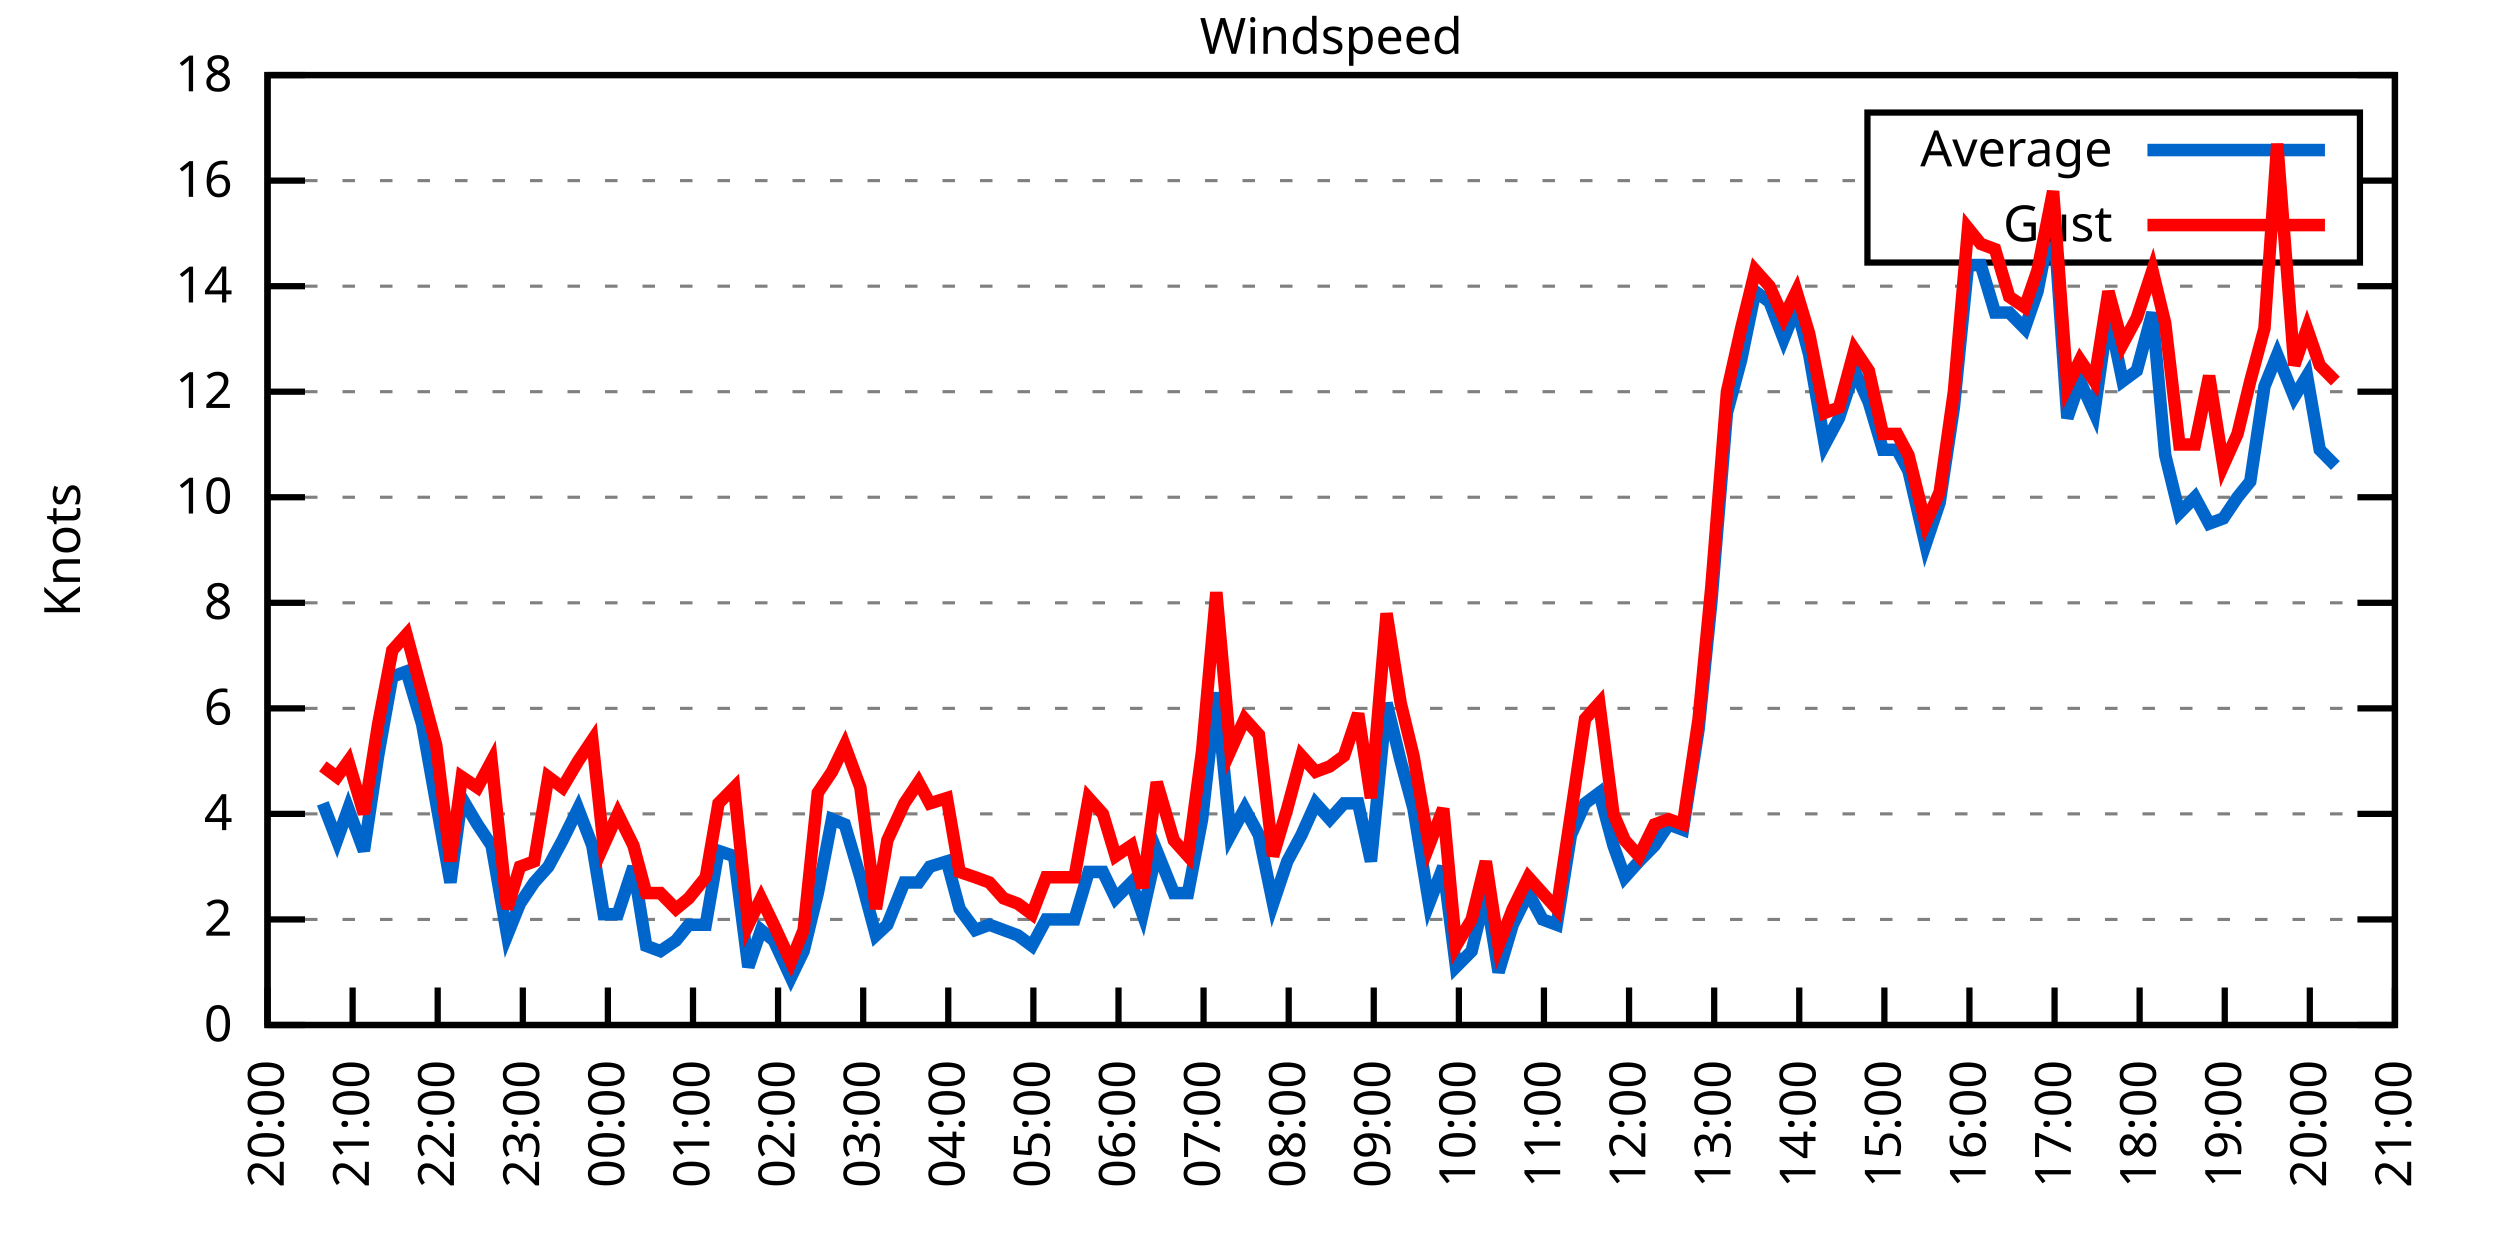
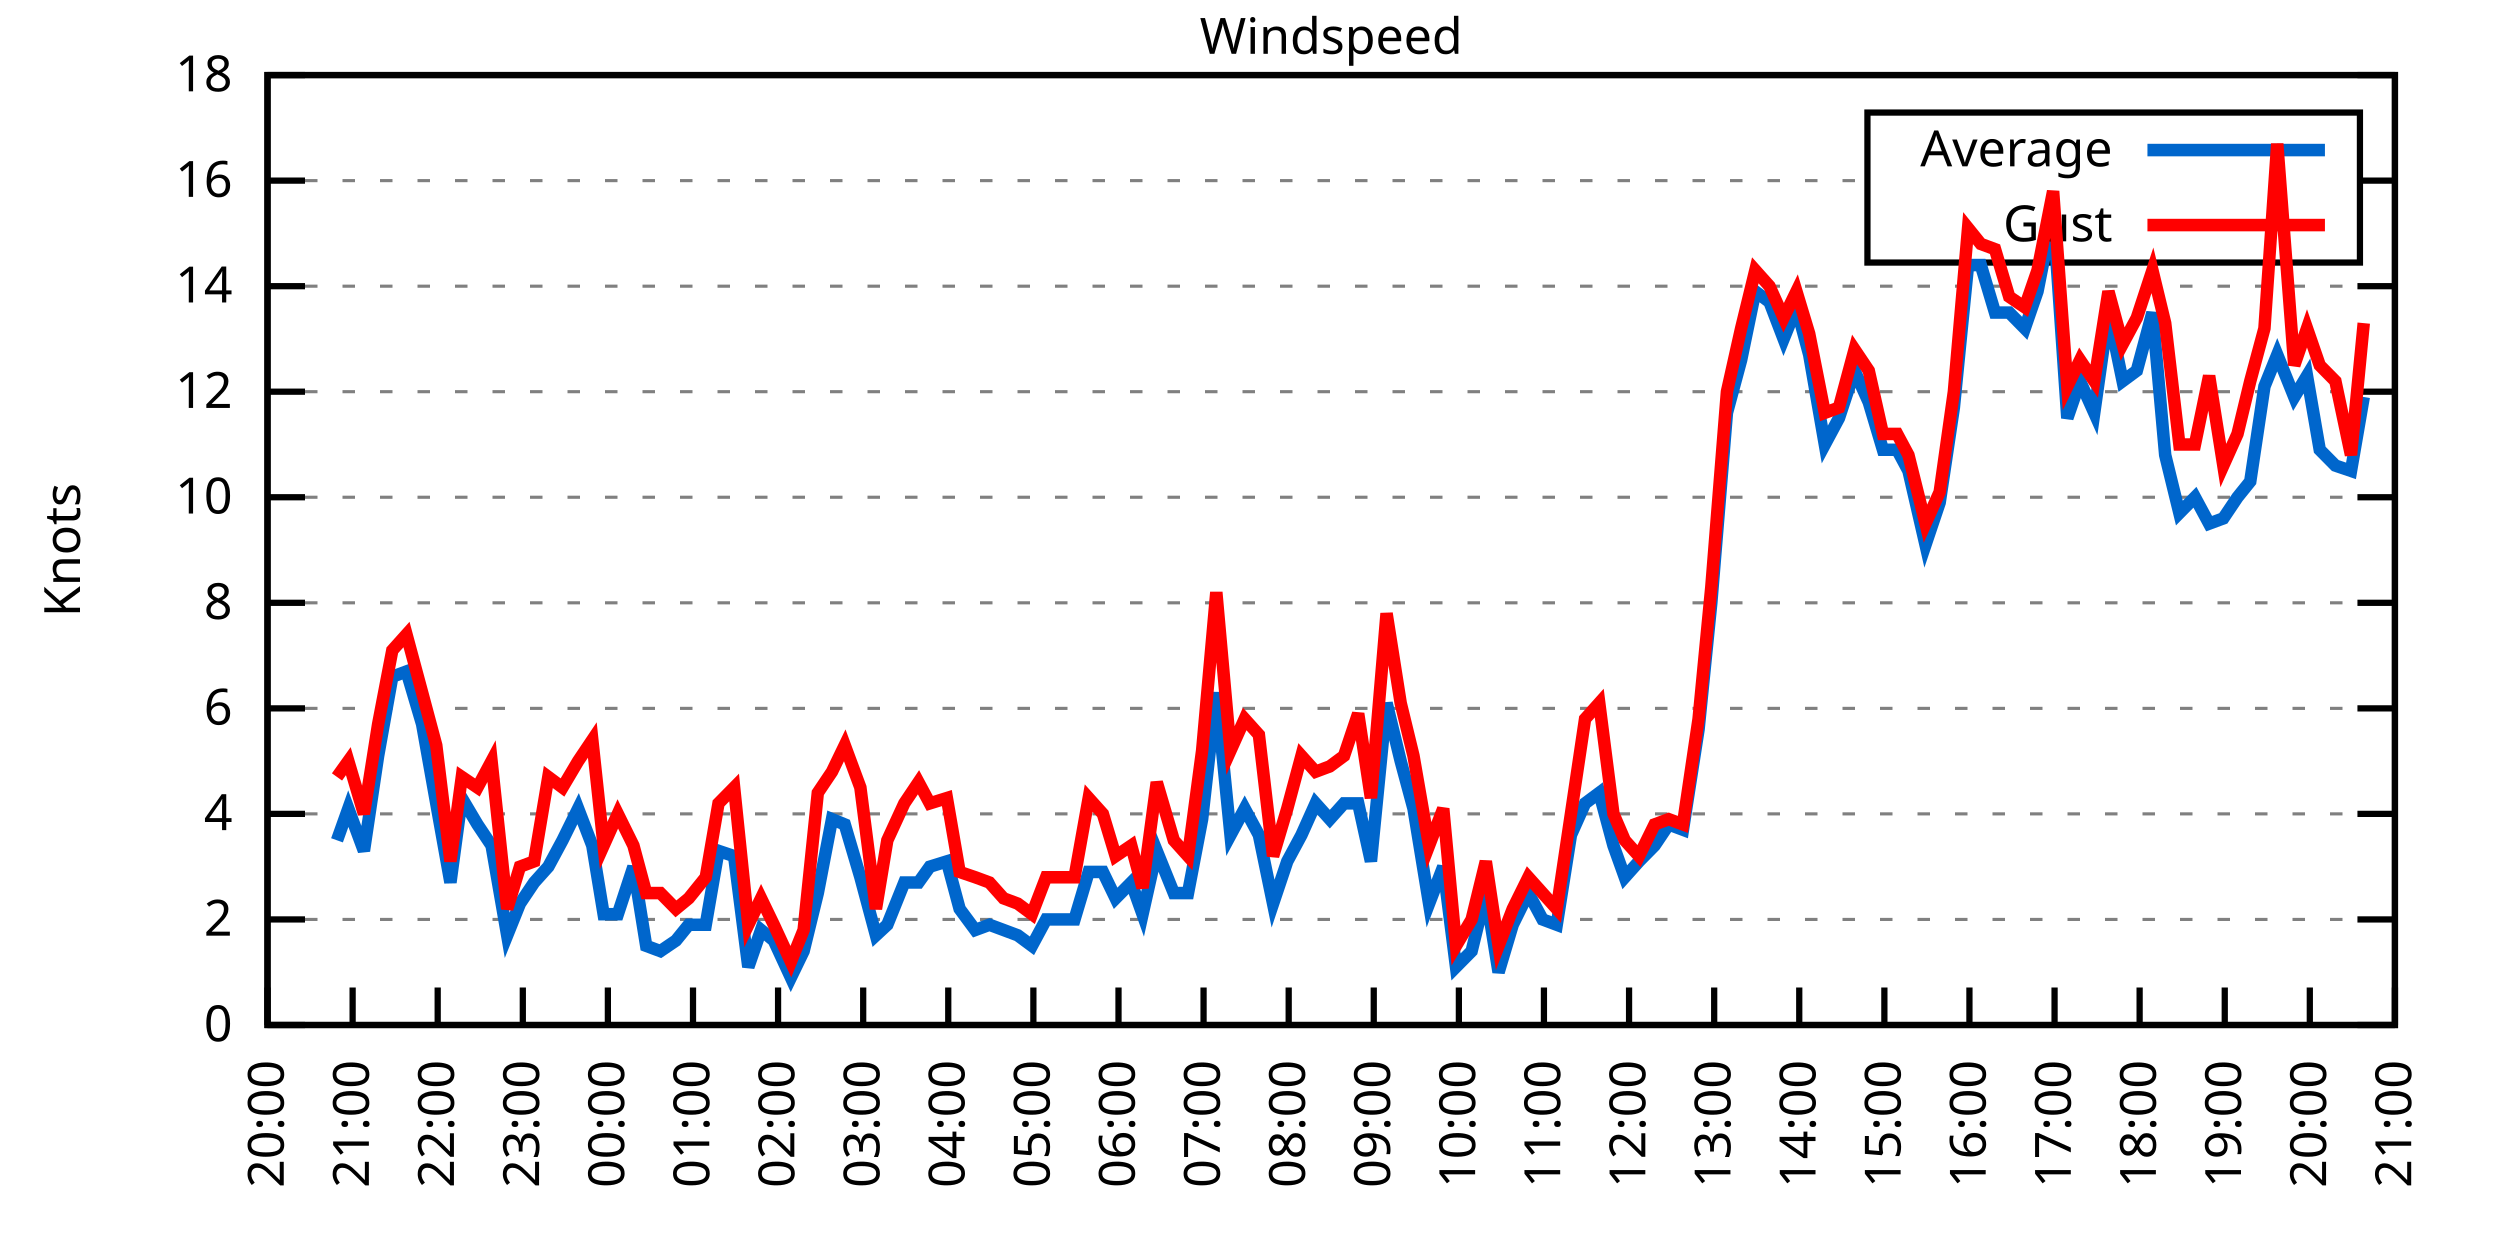
<svg xmlns="http://www.w3.org/2000/svg" xmlns:xlink="http://www.w3.org/1999/xlink" width="400" height="200" viewBox="0 0 400 200">
  <g id="gnuplot_canvas">
    <rect x="0" y="0" width="400" height="200" fill="none" />
    <defs>
      <circle id="gpDot" r="0.5" stroke-width="0.5" stroke="currentColor" />
      <path id="gpPt0" stroke-width="0.333" stroke="currentColor" d="M-1,0 h2 M0,-1 v2" />
      <path id="gpPt1" stroke-width="0.333" stroke="currentColor" d="M-1,-1 L1,1 M1,-1 L-1,1" />
      <path id="gpPt2" stroke-width="0.333" stroke="currentColor" d="M-1,0 L1,0 M0,-1 L0,1 M-1,-1 L1,1 M-1,1 L1,-1" />
      <rect id="gpPt3" stroke-width="0.333" stroke="currentColor" x="-1" y="-1" width="2" height="2" />
      <rect id="gpPt4" stroke-width="0.333" stroke="currentColor" fill="currentColor" x="-1" y="-1" width="2" height="2" />
      <circle id="gpPt5" stroke-width="0.333" stroke="currentColor" cx="0" cy="0" r="1" />
      <use xlink:href="#gpPt5" id="gpPt6" fill="currentColor" stroke="none" />
      <path id="gpPt7" stroke-width="0.333" stroke="currentColor" d="M0,-1.33 L-1.33,0.67 L1.33,0.67 z" />
      <use xlink:href="#gpPt7" id="gpPt8" fill="currentColor" stroke="none" />
      <use xlink:href="#gpPt7" id="gpPt9" stroke="currentColor" transform="rotate(180)" />
      <use xlink:href="#gpPt9" id="gpPt10" fill="currentColor" stroke="none" />
      <use xlink:href="#gpPt3" id="gpPt11" stroke="currentColor" transform="rotate(45)" />
      <use xlink:href="#gpPt11" id="gpPt12" fill="currentColor" stroke="none" />
      <path id="gpPt13" stroke-width="0.333" stroke="currentColor" d="M0,1.330 L1.265,0.411 L0.782,-1.067 L-0.782,-1.076 L-1.265,0.411 z" />
      <use xlink:href="#gpPt13" id="gpPt14" fill="currentColor" stroke="none" />
      <filter id="textbox" filterUnits="objectBoundingBox" x="0" y="0" height="1" width="1">
        <feFlood flood-color="white" flood-opacity="1" result="bgnd" />
        <feComposite in="SourceGraphic" in2="bgnd" operator="atop" />
      </filter>
      <filter id="greybox" filterUnits="objectBoundingBox" x="0" y="0" height="1" width="1">
        <feFlood flood-color="lightgrey" flood-opacity="1" result="grey" />
        <feComposite in="SourceGraphic" in2="grey" operator="atop" />
      </filter>
    </defs>
    <g fill="none" color="white" stroke="currentColor" stroke-width="1.00" stroke-linecap="butt" stroke-linejoin="miter">
</g>
    <g fill="none" color="black" stroke="currentColor" stroke-width="1.00" stroke-linecap="butt" stroke-linejoin="miter">
      <g stroke="none" shape-rendering="crispEdges">
        <polygon fill="rgb(255, 255, 255)" points="42.80,164.00 383.18,164.00 383.18,12.02 42.80,12.02 " />
      </g>
    </g>
    <g fill="none" color="black" stroke="currentColor" stroke-width="1.00" stroke-linecap="butt" stroke-linejoin="miter">
</g>
    <g fill="none" color="black" stroke="black" stroke-width="0.50" stroke-linecap="butt" stroke-linejoin="miter">
</g>
    <g fill="none" color="gray" stroke="currentColor" stroke-width="0.50" stroke-linecap="butt" stroke-linejoin="miter">
      <path stroke="gray" stroke-dasharray="2,4" class="gridline" d="M42.80,164.00 L383.19,164.00  " />
    </g>
    <g fill="none" color="gray" stroke="gray" stroke-width="1.00" stroke-linecap="butt" stroke-linejoin="miter">
</g>
    <g fill="none" color="black" stroke="currentColor" stroke-width="1.00" stroke-linecap="butt" stroke-linejoin="miter">
      <path stroke="black" d="M42.80,164.00 L48.80,164.00 M383.19,164.00 L377.19,164.00  " />
      <g transform="translate(37.20,166.60)" stroke="none" fill="black" font-family="Sans" font-size="8.00" text-anchor="end">
        <text>
          <tspan font-family="Sans"> 0</tspan>
        </text>
      </g>
    </g>
    <g fill="none" color="black" stroke="currentColor" stroke-width="1.00" stroke-linecap="butt" stroke-linejoin="miter">
</g>
    <g fill="none" color="black" stroke="black" stroke-width="0.50" stroke-linecap="butt" stroke-linejoin="miter">
</g>
    <g fill="none" color="gray" stroke="currentColor" stroke-width="0.50" stroke-linecap="butt" stroke-linejoin="miter">
      <path stroke="gray" stroke-dasharray="2,4" class="gridline" d="M42.80,147.11 L383.19,147.11  " />
    </g>
    <g fill="none" color="gray" stroke="gray" stroke-width="1.00" stroke-linecap="butt" stroke-linejoin="miter">
</g>
    <g fill="none" color="black" stroke="currentColor" stroke-width="1.00" stroke-linecap="butt" stroke-linejoin="miter">
      <path stroke="black" d="M42.80,147.11 L48.80,147.11 M383.19,147.11 L377.19,147.11  " />
      <g transform="translate(37.20,149.71)" stroke="none" fill="black" font-family="Sans" font-size="8.00" text-anchor="end">
        <text>
          <tspan font-family="Sans"> 2</tspan>
        </text>
      </g>
    </g>
    <g fill="none" color="black" stroke="currentColor" stroke-width="1.00" stroke-linecap="butt" stroke-linejoin="miter">
</g>
    <g fill="none" color="black" stroke="black" stroke-width="0.50" stroke-linecap="butt" stroke-linejoin="miter">
</g>
    <g fill="none" color="gray" stroke="currentColor" stroke-width="0.50" stroke-linecap="butt" stroke-linejoin="miter">
      <path stroke="gray" stroke-dasharray="2,4" class="gridline" d="M42.80,130.22 L383.19,130.22  " />
    </g>
    <g fill="none" color="gray" stroke="gray" stroke-width="1.00" stroke-linecap="butt" stroke-linejoin="miter">
</g>
    <g fill="none" color="black" stroke="currentColor" stroke-width="1.00" stroke-linecap="butt" stroke-linejoin="miter">
      <path stroke="black" d="M42.80,130.22 L48.80,130.22 M383.19,130.22 L377.19,130.22  " />
      <g transform="translate(37.20,132.82)" stroke="none" fill="black" font-family="Sans" font-size="8.00" text-anchor="end">
        <text>
          <tspan font-family="Sans"> 4</tspan>
        </text>
      </g>
    </g>
    <g fill="none" color="black" stroke="currentColor" stroke-width="1.00" stroke-linecap="butt" stroke-linejoin="miter">
</g>
    <g fill="none" color="black" stroke="black" stroke-width="0.50" stroke-linecap="butt" stroke-linejoin="miter">
</g>
    <g fill="none" color="gray" stroke="currentColor" stroke-width="0.50" stroke-linecap="butt" stroke-linejoin="miter">
      <path stroke="gray" stroke-dasharray="2,4" class="gridline" d="M42.80,113.34 L383.19,113.34  " />
    </g>
    <g fill="none" color="gray" stroke="gray" stroke-width="1.00" stroke-linecap="butt" stroke-linejoin="miter">
</g>
    <g fill="none" color="black" stroke="currentColor" stroke-width="1.00" stroke-linecap="butt" stroke-linejoin="miter">
      <path stroke="black" d="M42.80,113.34 L48.80,113.34 M383.19,113.34 L377.19,113.34  " />
      <g transform="translate(37.20,115.94)" stroke="none" fill="black" font-family="Sans" font-size="8.00" text-anchor="end">
        <text>
          <tspan font-family="Sans"> 6</tspan>
        </text>
      </g>
    </g>
    <g fill="none" color="black" stroke="currentColor" stroke-width="1.00" stroke-linecap="butt" stroke-linejoin="miter">
</g>
    <g fill="none" color="black" stroke="black" stroke-width="0.50" stroke-linecap="butt" stroke-linejoin="miter">
</g>
    <g fill="none" color="gray" stroke="currentColor" stroke-width="0.50" stroke-linecap="butt" stroke-linejoin="miter">
      <path stroke="gray" stroke-dasharray="2,4" class="gridline" d="M42.80,96.45 L383.19,96.45  " />
    </g>
    <g fill="none" color="gray" stroke="gray" stroke-width="1.00" stroke-linecap="butt" stroke-linejoin="miter">
</g>
    <g fill="none" color="black" stroke="currentColor" stroke-width="1.00" stroke-linecap="butt" stroke-linejoin="miter">
      <path stroke="black" d="M42.80,96.45 L48.80,96.45 M383.19,96.45 L377.19,96.45  " />
      <g transform="translate(37.20,99.05)" stroke="none" fill="black" font-family="Sans" font-size="8.00" text-anchor="end">
        <text>
          <tspan font-family="Sans"> 8</tspan>
        </text>
      </g>
    </g>
    <g fill="none" color="black" stroke="currentColor" stroke-width="1.00" stroke-linecap="butt" stroke-linejoin="miter">
</g>
    <g fill="none" color="black" stroke="black" stroke-width="0.50" stroke-linecap="butt" stroke-linejoin="miter">
</g>
    <g fill="none" color="gray" stroke="currentColor" stroke-width="0.50" stroke-linecap="butt" stroke-linejoin="miter">
      <path stroke="gray" stroke-dasharray="2,4" class="gridline" d="M42.80,79.56 L383.19,79.56  " />
    </g>
    <g fill="none" color="gray" stroke="gray" stroke-width="1.00" stroke-linecap="butt" stroke-linejoin="miter">
</g>
    <g fill="none" color="black" stroke="currentColor" stroke-width="1.00" stroke-linecap="butt" stroke-linejoin="miter">
      <path stroke="black" d="M42.80,79.56 L48.80,79.56 M383.19,79.56 L377.19,79.56  " />
      <g transform="translate(37.20,82.16)" stroke="none" fill="black" font-family="Sans" font-size="8.00" text-anchor="end">
        <text>
          <tspan font-family="Sans"> 10</tspan>
        </text>
      </g>
    </g>
    <g fill="none" color="black" stroke="currentColor" stroke-width="1.00" stroke-linecap="butt" stroke-linejoin="miter">
</g>
    <g fill="none" color="black" stroke="black" stroke-width="0.50" stroke-linecap="butt" stroke-linejoin="miter">
</g>
    <g fill="none" color="gray" stroke="currentColor" stroke-width="0.50" stroke-linecap="butt" stroke-linejoin="miter">
      <path stroke="gray" stroke-dasharray="2,4" class="gridline" d="M42.80,62.67 L383.19,62.67  " />
    </g>
    <g fill="none" color="gray" stroke="gray" stroke-width="1.00" stroke-linecap="butt" stroke-linejoin="miter">
</g>
    <g fill="none" color="black" stroke="currentColor" stroke-width="1.00" stroke-linecap="butt" stroke-linejoin="miter">
      <path stroke="black" d="M42.80,62.67 L48.80,62.67 M383.19,62.67 L377.19,62.67  " />
      <g transform="translate(37.20,65.27)" stroke="none" fill="black" font-family="Sans" font-size="8.00" text-anchor="end">
        <text>
          <tspan font-family="Sans"> 12</tspan>
        </text>
      </g>
    </g>
    <g fill="none" color="black" stroke="currentColor" stroke-width="1.00" stroke-linecap="butt" stroke-linejoin="miter">
</g>
    <g fill="none" color="black" stroke="black" stroke-width="0.50" stroke-linecap="butt" stroke-linejoin="miter">
</g>
    <g fill="none" color="gray" stroke="currentColor" stroke-width="0.50" stroke-linecap="butt" stroke-linejoin="miter">
      <path stroke="gray" stroke-dasharray="2,4" class="gridline" d="M42.80,45.79 L383.19,45.79  " />
    </g>
    <g fill="none" color="gray" stroke="gray" stroke-width="1.00" stroke-linecap="butt" stroke-linejoin="miter">
</g>
    <g fill="none" color="black" stroke="currentColor" stroke-width="1.00" stroke-linecap="butt" stroke-linejoin="miter">
      <path stroke="black" d="M42.80,45.79 L48.80,45.79 M383.19,45.79 L377.19,45.79  " />
      <g transform="translate(37.20,48.39)" stroke="none" fill="black" font-family="Sans" font-size="8.00" text-anchor="end">
        <text>
          <tspan font-family="Sans"> 14</tspan>
        </text>
      </g>
    </g>
    <g fill="none" color="black" stroke="currentColor" stroke-width="1.00" stroke-linecap="butt" stroke-linejoin="miter">
</g>
    <g fill="none" color="black" stroke="black" stroke-width="0.50" stroke-linecap="butt" stroke-linejoin="miter">
</g>
    <g fill="none" color="gray" stroke="currentColor" stroke-width="0.50" stroke-linecap="butt" stroke-linejoin="miter">
      <path stroke="gray" stroke-dasharray="2,4" class="gridline" d="M42.80,28.90 L298.79,28.90 M377.59,28.90 L383.19,28.90  " />
    </g>
    <g fill="none" color="gray" stroke="gray" stroke-width="1.00" stroke-linecap="butt" stroke-linejoin="miter">
</g>
    <g fill="none" color="black" stroke="currentColor" stroke-width="1.00" stroke-linecap="butt" stroke-linejoin="miter">
      <path stroke="black" d="M42.80,28.90 L48.80,28.90 M383.19,28.90 L377.19,28.90  " />
      <g transform="translate(37.20,31.50)" stroke="none" fill="black" font-family="Sans" font-size="8.00" text-anchor="end">
        <text>
          <tspan font-family="Sans"> 16</tspan>
        </text>
      </g>
    </g>
    <g fill="none" color="black" stroke="currentColor" stroke-width="1.00" stroke-linecap="butt" stroke-linejoin="miter">
</g>
    <g fill="none" color="black" stroke="black" stroke-width="0.50" stroke-linecap="butt" stroke-linejoin="miter">
</g>
    <g fill="none" color="gray" stroke="currentColor" stroke-width="0.50" stroke-linecap="butt" stroke-linejoin="miter">
      <path stroke="gray" stroke-dasharray="2,4" class="gridline" d="M42.80,12.01 L383.19,12.01  " />
    </g>
    <g fill="none" color="gray" stroke="gray" stroke-width="1.00" stroke-linecap="butt" stroke-linejoin="miter">
</g>
    <g fill="none" color="black" stroke="currentColor" stroke-width="1.00" stroke-linecap="butt" stroke-linejoin="miter">
      <path stroke="black" d="M42.80,12.01 L48.80,12.01 M383.19,12.01 L377.19,12.01  " />
      <g transform="translate(37.20,14.61)" stroke="none" fill="black" font-family="Sans" font-size="8.00" text-anchor="end">
        <text>
          <tspan font-family="Sans"> 18</tspan>
        </text>
      </g>
    </g>
    <g fill="none" color="black" stroke="currentColor" stroke-width="1.00" stroke-linecap="butt" stroke-linejoin="miter">
      <path stroke="black" d="M42.80,164.00 L42.80,158.00  " />
      <g transform="translate(45.40,169.60) rotate(270.00)" stroke="none" fill="black" font-family="Sans" font-size="8.00" text-anchor="end">
        <text>
          <tspan font-family="Sans">20:00</tspan>
        </text>
      </g>
    </g>
    <g fill="none" color="black" stroke="currentColor" stroke-width="1.00" stroke-linecap="butt" stroke-linejoin="miter">
      <path stroke="black" d="M56.42,164.00 L56.42,158.00  " />
      <g transform="translate(59.02,169.60) rotate(270.00)" stroke="none" fill="black" font-family="Sans" font-size="8.00" text-anchor="end">
        <text>
          <tspan font-family="Sans">21:00</tspan>
        </text>
      </g>
    </g>
    <g fill="none" color="black" stroke="currentColor" stroke-width="1.00" stroke-linecap="butt" stroke-linejoin="miter">
      <path stroke="black" d="M70.03,164.00 L70.03,158.00  " />
      <g transform="translate(72.63,169.60) rotate(270.00)" stroke="none" fill="black" font-family="Sans" font-size="8.00" text-anchor="end">
        <text>
          <tspan font-family="Sans">22:00</tspan>
        </text>
      </g>
    </g>
    <g fill="none" color="black" stroke="currentColor" stroke-width="1.00" stroke-linecap="butt" stroke-linejoin="miter">
      <path stroke="black" d="M83.65,164.00 L83.65,158.00  " />
      <g transform="translate(86.25,169.60) rotate(270.00)" stroke="none" fill="black" font-family="Sans" font-size="8.00" text-anchor="end">
        <text>
          <tspan font-family="Sans">23:00</tspan>
        </text>
      </g>
    </g>
    <g fill="none" color="black" stroke="currentColor" stroke-width="1.00" stroke-linecap="butt" stroke-linejoin="miter">
      <path stroke="black" d="M97.26,164.00 L97.26,158.00  " />
      <g transform="translate(99.86,169.60) rotate(270.00)" stroke="none" fill="black" font-family="Sans" font-size="8.00" text-anchor="end">
        <text>
          <tspan font-family="Sans">00:00</tspan>
        </text>
      </g>
    </g>
    <g fill="none" color="black" stroke="currentColor" stroke-width="1.00" stroke-linecap="butt" stroke-linejoin="miter">
      <path stroke="black" d="M110.88,164.00 L110.88,158.00  " />
      <g transform="translate(113.48,169.60) rotate(270.00)" stroke="none" fill="black" font-family="Sans" font-size="8.00" text-anchor="end">
        <text>
          <tspan font-family="Sans">01:00</tspan>
        </text>
      </g>
    </g>
    <g fill="none" color="black" stroke="currentColor" stroke-width="1.00" stroke-linecap="butt" stroke-linejoin="miter">
      <path stroke="black" d="M124.49,164.00 L124.49,158.00  " />
      <g transform="translate(127.09,169.60) rotate(270.00)" stroke="none" fill="black" font-family="Sans" font-size="8.00" text-anchor="end">
        <text>
          <tspan font-family="Sans">02:00</tspan>
        </text>
      </g>
    </g>
    <g fill="none" color="black" stroke="currentColor" stroke-width="1.00" stroke-linecap="butt" stroke-linejoin="miter">
      <path stroke="black" d="M138.11,164.00 L138.11,158.00  " />
      <g transform="translate(140.71,169.60) rotate(270.00)" stroke="none" fill="black" font-family="Sans" font-size="8.00" text-anchor="end">
        <text>
          <tspan font-family="Sans">03:00</tspan>
        </text>
      </g>
    </g>
    <g fill="none" color="black" stroke="currentColor" stroke-width="1.00" stroke-linecap="butt" stroke-linejoin="miter">
      <path stroke="black" d="M151.72,164.00 L151.72,158.00  " />
      <g transform="translate(154.32,169.60) rotate(270.00)" stroke="none" fill="black" font-family="Sans" font-size="8.00" text-anchor="end">
        <text>
          <tspan font-family="Sans">04:00</tspan>
        </text>
      </g>
    </g>
    <g fill="none" color="black" stroke="currentColor" stroke-width="1.00" stroke-linecap="butt" stroke-linejoin="miter">
      <path stroke="black" d="M165.34,164.00 L165.34,158.00  " />
      <g transform="translate(167.94,169.60) rotate(270.00)" stroke="none" fill="black" font-family="Sans" font-size="8.00" text-anchor="end">
        <text>
          <tspan font-family="Sans">05:00</tspan>
        </text>
      </g>
    </g>
    <g fill="none" color="black" stroke="currentColor" stroke-width="1.00" stroke-linecap="butt" stroke-linejoin="miter">
      <path stroke="black" d="M178.96,164.00 L178.96,158.00  " />
      <g transform="translate(181.56,169.60) rotate(270.00)" stroke="none" fill="black" font-family="Sans" font-size="8.00" text-anchor="end">
        <text>
          <tspan font-family="Sans">06:00</tspan>
        </text>
      </g>
    </g>
    <g fill="none" color="black" stroke="currentColor" stroke-width="1.00" stroke-linecap="butt" stroke-linejoin="miter">
      <path stroke="black" d="M192.57,164.00 L192.57,158.00  " />
      <g transform="translate(195.17,169.60) rotate(270.00)" stroke="none" fill="black" font-family="Sans" font-size="8.00" text-anchor="end">
        <text>
          <tspan font-family="Sans">07:00</tspan>
        </text>
      </g>
    </g>
    <g fill="none" color="black" stroke="currentColor" stroke-width="1.00" stroke-linecap="butt" stroke-linejoin="miter">
      <path stroke="black" d="M206.19,164.00 L206.19,158.00  " />
      <g transform="translate(208.79,169.60) rotate(270.00)" stroke="none" fill="black" font-family="Sans" font-size="8.00" text-anchor="end">
        <text>
          <tspan font-family="Sans">08:00</tspan>
        </text>
      </g>
    </g>
    <g fill="none" color="black" stroke="currentColor" stroke-width="1.00" stroke-linecap="butt" stroke-linejoin="miter">
      <path stroke="black" d="M219.80,164.00 L219.80,158.00  " />
      <g transform="translate(222.40,169.60) rotate(270.00)" stroke="none" fill="black" font-family="Sans" font-size="8.00" text-anchor="end">
        <text>
          <tspan font-family="Sans">09:00</tspan>
        </text>
      </g>
    </g>
    <g fill="none" color="black" stroke="currentColor" stroke-width="1.00" stroke-linecap="butt" stroke-linejoin="miter">
      <path stroke="black" d="M233.42,164.00 L233.42,158.00  " />
      <g transform="translate(236.02,169.60) rotate(270.00)" stroke="none" fill="black" font-family="Sans" font-size="8.00" text-anchor="end">
        <text>
          <tspan font-family="Sans">10:00</tspan>
        </text>
      </g>
    </g>
    <g fill="none" color="black" stroke="currentColor" stroke-width="1.00" stroke-linecap="butt" stroke-linejoin="miter">
      <path stroke="black" d="M247.03,164.00 L247.03,158.00  " />
      <g transform="translate(249.63,169.60) rotate(270.00)" stroke="none" fill="black" font-family="Sans" font-size="8.00" text-anchor="end">
        <text>
          <tspan font-family="Sans">11:00</tspan>
        </text>
      </g>
    </g>
    <g fill="none" color="black" stroke="currentColor" stroke-width="1.00" stroke-linecap="butt" stroke-linejoin="miter">
      <path stroke="black" d="M260.65,164.00 L260.65,158.00  " />
      <g transform="translate(263.25,169.60) rotate(270.00)" stroke="none" fill="black" font-family="Sans" font-size="8.00" text-anchor="end">
        <text>
          <tspan font-family="Sans">12:00</tspan>
        </text>
      </g>
    </g>
    <g fill="none" color="black" stroke="currentColor" stroke-width="1.00" stroke-linecap="butt" stroke-linejoin="miter">
      <path stroke="black" d="M274.27,164.00 L274.27,158.00  " />
      <g transform="translate(276.87,169.60) rotate(270.00)" stroke="none" fill="black" font-family="Sans" font-size="8.00" text-anchor="end">
        <text>
          <tspan font-family="Sans">13:00</tspan>
        </text>
      </g>
    </g>
    <g fill="none" color="black" stroke="currentColor" stroke-width="1.00" stroke-linecap="butt" stroke-linejoin="miter">
      <path stroke="black" d="M287.88,164.00 L287.88,158.00  " />
      <g transform="translate(290.48,169.60) rotate(270.00)" stroke="none" fill="black" font-family="Sans" font-size="8.00" text-anchor="end">
        <text>
          <tspan font-family="Sans">14:00</tspan>
        </text>
      </g>
    </g>
    <g fill="none" color="black" stroke="currentColor" stroke-width="1.00" stroke-linecap="butt" stroke-linejoin="miter">
      <path stroke="black" d="M301.50,164.00 L301.50,158.00  " />
      <g transform="translate(304.10,169.60) rotate(270.00)" stroke="none" fill="black" font-family="Sans" font-size="8.00" text-anchor="end">
        <text>
          <tspan font-family="Sans">15:00</tspan>
        </text>
      </g>
    </g>
    <g fill="none" color="black" stroke="currentColor" stroke-width="1.00" stroke-linecap="butt" stroke-linejoin="miter">
      <path stroke="black" d="M315.11,164.00 L315.11,158.00  " />
      <g transform="translate(317.71,169.60) rotate(270.00)" stroke="none" fill="black" font-family="Sans" font-size="8.00" text-anchor="end">
        <text>
          <tspan font-family="Sans">16:00</tspan>
        </text>
      </g>
    </g>
    <g fill="none" color="black" stroke="currentColor" stroke-width="1.00" stroke-linecap="butt" stroke-linejoin="miter">
      <path stroke="black" d="M328.73,164.00 L328.73,158.00  " />
      <g transform="translate(331.33,169.60) rotate(270.00)" stroke="none" fill="black" font-family="Sans" font-size="8.00" text-anchor="end">
        <text>
          <tspan font-family="Sans">17:00</tspan>
        </text>
      </g>
    </g>
    <g fill="none" color="black" stroke="currentColor" stroke-width="1.00" stroke-linecap="butt" stroke-linejoin="miter">
      <path stroke="black" d="M342.34,164.00 L342.34,158.00  " />
      <g transform="translate(344.94,169.60) rotate(270.00)" stroke="none" fill="black" font-family="Sans" font-size="8.00" text-anchor="end">
        <text>
          <tspan font-family="Sans">18:00</tspan>
        </text>
      </g>
    </g>
    <g fill="none" color="black" stroke="currentColor" stroke-width="1.00" stroke-linecap="butt" stroke-linejoin="miter">
      <path stroke="black" d="M355.96,164.00 L355.96,158.00  " />
      <g transform="translate(358.56,169.60) rotate(270.00)" stroke="none" fill="black" font-family="Sans" font-size="8.00" text-anchor="end">
        <text>
          <tspan font-family="Sans">19:00</tspan>
        </text>
      </g>
    </g>
    <g fill="none" color="black" stroke="currentColor" stroke-width="1.00" stroke-linecap="butt" stroke-linejoin="miter">
      <path stroke="black" d="M369.57,164.00 L369.57,158.00  " />
      <g transform="translate(372.17,169.60) rotate(270.00)" stroke="none" fill="black" font-family="Sans" font-size="8.00" text-anchor="end">
        <text>
          <tspan font-family="Sans">20:00</tspan>
        </text>
      </g>
    </g>
    <g fill="none" color="black" stroke="currentColor" stroke-width="1.00" stroke-linecap="butt" stroke-linejoin="miter">
      <path stroke="black" d="M383.19,164.00 L383.19,158.00  " />
      <g transform="translate(385.79,169.60) rotate(270.00)" stroke="none" fill="black" font-family="Sans" font-size="8.00" text-anchor="end">
        <text>
          <tspan font-family="Sans">21:00</tspan>
        </text>
      </g>
    </g>
    <g fill="none" color="black" stroke="currentColor" stroke-width="1.00" stroke-linecap="butt" stroke-linejoin="miter">
</g>
    <g fill="none" color="black" stroke="currentColor" stroke-width="1.00" stroke-linecap="butt" stroke-linejoin="miter">
      <path stroke="black" d="M42.80,12.01 L42.80,164.00 L383.19,164.00 L383.19,12.01 L42.80,12.01 Z  " />
    </g>
    <g fill="none" color="black" stroke="currentColor" stroke-width="1.00" stroke-linecap="butt" stroke-linejoin="miter">
</g>
    <g fill="none" color="black" stroke="currentColor" stroke-width="1.00" stroke-linecap="butt" stroke-linejoin="miter">
      <path stroke="black" d="M298.79,42.01 L298.79,18.01 L377.59,18.01 L377.59,42.01 L298.79,42.01 Z  " />
    </g>
    <g id="Windspeed_plot_1">
      <g fill="none" color="white" stroke="black" stroke-width="2.00" stroke-linecap="butt" stroke-linejoin="miter">
</g>
      <g fill="none" color="black" stroke="currentColor" stroke-width="2.00" stroke-linecap="butt" stroke-linejoin="miter">
        <g transform="translate(337.99,26.61)" stroke="none" fill="black" font-family="Sans" font-size="8.00" text-anchor="end">
          <text>
            <tspan font-family="Sans">Average</tspan>
          </text>
        </g>
      </g>
      <g fill="none" color="black" stroke="currentColor" stroke-width="2.00" stroke-linecap="butt" stroke-linejoin="miter">
-         <path stroke="rgb(  0, 102, 204)" d="M343.59,24.01 L371.99,24.01 M51.65,128.54 L53.92,134.45 L55.73,129.38 L58.23,136.14 L60.50,120.94 L62.77,108.27   L65.04,107.43 L67.54,115.87 L69.80,128.54 L72.07,141.20 L73.89,127.69 L76.39,131.91 L78.65,135.29 L81.15,149.65   L83.19,144.58 L85.46,141.20 L87.73,138.67 L90.00,134.45 L92.50,129.38 L94.77,135.29 L96.58,146.27 L98.85,146.27   L101.35,138.67 L103.39,151.33 L105.66,152.18 L108.15,150.49 L110.20,147.96 L112.92,147.96 L114.96,136.14 L117.46,136.98   L119.73,154.71 L121.77,148.80 L123.81,150.49 L126.54,156.40 L128.58,152.18 L130.85,142.89 L133.12,131.07 L135.16,131.91   L137.66,140.36 L140.15,149.65 L141.97,147.96 L144.69,141.20 L146.96,141.20 L148.77,138.67 L151.50,137.82 L153.54,145.42   L156.04,148.80 L158.31,147.96 L160.57,148.80 L162.84,149.65 L165.11,151.33 L167.38,147.11 L169.20,147.11 L171.92,147.11   L174.19,139.51 L176.46,139.51 L178.50,143.73 L181.00,141.20 L182.81,146.27 L185.08,136.14 L187.81,142.89 L190.08,142.89   L192.34,131.07 L194.61,110.80 L196.88,133.60 L199.15,129.38 L201.42,133.60 L203.69,144.58 L205.96,137.82 L208.23,133.60   L210.50,128.54 L212.77,131.07 L215.04,128.54 L217.31,128.54 L219.35,137.82 L221.85,112.49 L224.11,121.78 L226.16,129.38   L228.65,144.58 L230.92,138.67 L232.96,154.71 L235.46,152.18 L237.73,142.89 L239.77,155.56 L242.04,147.96 L244.54,142.89   L246.81,147.11 L249.08,147.96 L251.35,133.60 L253.61,128.54 L255.88,126.85 L258.15,135.29 L259.97,140.36 L262.24,137.82   L264.73,135.29 L267.00,131.91 L269.27,132.76 L271.77,116.71 L273.81,96.45 L276.31,66.05 L278.58,57.61 L280.85,46.63   L283.12,48.32 L285.38,54.23 L287.43,49.16 L289.47,56.76 L291.97,71.12 L294.23,66.90 L296.73,59.30 L299.00,64.36   L301.27,71.96 L303.54,71.96 L305.35,75.34 L308.08,87.16 L310.35,80.41 L312.62,65.21 L314.89,42.41 L316.93,42.41   L319.20,50.01 L321.47,50.01 L323.96,52.54 L326.00,46.63 L328.50,33.96 L330.77,66.90 L332.81,60.98 L335.08,66.05   L337.35,50.01 L339.62,60.98 L341.89,59.30 L344.39,50.01 L346.43,72.81 L348.70,82.09 L351.19,79.56 L353.46,83.78   L355.73,82.94 L358.00,79.56 L360.04,77.03 L362.31,61.83 L364.36,56.76 L367.08,63.52 L369.12,60.14 L371.16,71.96   L373.66,74.49  " />
+         <path stroke="rgb(  0, 102, 204)" d="M343.59,24.01 L371.99,24.01 M53.92,134.45 L55.73,129.38 L58.23,136.14 L60.50,120.94 L62.77,108.27 L65.04,107.43   L67.54,115.87 L69.80,128.54 L72.07,141.20 L73.89,127.69 L76.39,131.91 L78.65,135.29 L81.15,149.65 L83.19,144.58   L85.46,141.20 L87.73,138.67 L90.00,134.45 L92.50,129.38 L94.77,135.29 L96.58,146.27 L98.85,146.27 L101.35,138.67   L103.39,151.33 L105.66,152.18 L108.15,150.49 L110.20,147.96 L112.92,147.96 L114.96,136.14 L117.46,136.98 L119.73,154.71   L121.77,148.80 L123.81,150.49 L126.54,156.40 L128.58,152.18 L130.85,142.89 L133.12,131.07 L135.16,131.91 L137.66,140.36   L140.15,149.65 L141.97,147.96 L144.69,141.20 L146.96,141.20 L148.77,138.67 L151.50,137.82 L153.54,145.42 L156.04,148.80   L158.31,147.96 L160.57,148.80 L162.84,149.65 L165.11,151.33 L167.38,147.11 L169.20,147.11 L171.92,147.11 L174.19,139.51   L176.46,139.51 L178.50,143.73 L181.00,141.20 L182.81,146.27 L185.08,136.14 L187.81,142.89 L190.08,142.89 L192.34,131.07   L194.61,110.80 L196.88,133.60 L199.15,129.38 L201.42,133.60 L203.69,144.58 L205.96,137.82 L208.23,133.60 L210.50,128.54   L212.77,131.07 L215.04,128.54 L217.31,128.54 L219.35,137.82 L221.85,112.49 L224.11,121.78 L226.16,129.38 L228.65,144.58   L230.92,138.67 L232.96,154.71 L235.46,152.18 L237.73,142.89 L239.77,155.56 L242.04,147.96 L244.54,142.89 L246.81,147.11   L249.08,147.96 L251.35,133.60 L253.61,128.54 L255.88,126.85 L258.15,135.29 L259.97,140.36 L262.24,137.82 L264.73,135.29   L267.00,131.91 L269.27,132.76 L271.77,116.71 L273.81,96.45 L276.31,66.05 L278.58,57.61 L280.85,46.63 L283.12,48.32   L285.38,54.23 L287.43,49.16 L289.47,56.76 L291.97,71.12 L294.23,66.90 L296.73,59.30 L299.00,64.36 L301.27,71.96   L303.54,71.96 L305.35,75.34 L308.08,87.16 L310.35,80.41 L312.62,65.21 L314.89,42.41 L316.93,42.41 L319.20,50.01   L321.47,50.01 L323.96,52.54 L326.00,46.63 L328.50,33.96 L330.77,66.90 L332.81,60.98 L335.08,66.05 L337.35,50.01   L339.62,60.98 L341.89,59.30 L344.39,50.01 L346.43,72.81 L348.70,82.09 L351.19,79.56 L353.46,83.78 L355.73,82.94   L358.00,79.56 L360.04,77.03 L362.31,61.83 L364.36,56.76 L367.08,63.52 L369.12,60.14 L371.16,71.96 L373.66,74.49   L376.16,75.34 L378.20,63.52  " />
      </g>
    </g>
    <g id="Windspeed_plot_2">
      <g fill="none" color="black" stroke="currentColor" stroke-width="2.00" stroke-linecap="butt" stroke-linejoin="miter">
        <g transform="translate(337.99,38.61)" stroke="none" fill="black" font-family="Sans" font-size="8.00" text-anchor="end">
          <text>
            <tspan font-family="Sans">Gust</tspan>
          </text>
        </g>
      </g>
      <g fill="none" color="black" stroke="currentColor" stroke-width="2.00" stroke-linecap="butt" stroke-linejoin="miter">
-         <path stroke="rgb(255,   0,   0)" d="M343.59,36.01 L371.99,36.01 M51.65,122.62 L53.92,124.31 L55.73,121.78 L58.23,130.22 L60.50,115.87 L62.77,104.05   L65.04,101.52 L67.54,110.80 L69.80,119.25 L72.07,137.82 L73.89,124.31 L76.39,126.00 L78.65,121.78 L81.15,145.42   L83.19,138.67 L85.46,137.82 L87.73,124.31 L90.00,126.00 L92.50,121.78 L94.77,118.40 L96.58,135.29 L98.85,130.22   L101.35,135.29 L103.39,142.89 L105.66,142.89 L108.15,145.42 L110.20,143.73 L112.92,140.36 L114.96,128.54 L117.46,126.00   L119.73,147.96 L121.77,143.73 L123.81,147.96 L126.54,153.87 L128.58,148.80 L130.85,126.85 L133.12,123.47 L135.16,119.25   L137.66,126.00 L140.15,145.42 L141.97,134.45 L144.69,128.54 L146.96,125.16 L148.77,128.54 L151.50,127.69 L153.54,139.51   L156.04,140.36 L158.31,141.20 L160.57,143.73 L162.84,144.58 L165.11,146.27 L167.38,140.36 L169.20,140.36 L171.92,140.36   L174.19,127.69 L176.46,130.22 L178.50,136.98 L181.00,135.29 L182.81,142.05 L185.08,125.16 L187.81,134.45 L190.08,136.98   L192.34,120.09 L194.61,94.76 L196.88,120.09 L199.15,115.03 L201.42,117.56 L203.69,136.98 L205.96,129.38 L208.23,120.94   L210.50,123.47 L212.77,122.62 L215.04,120.94 L217.31,114.18 L219.35,127.69 L221.85,98.14 L224.11,112.49 L226.16,120.94   L228.65,135.29 L230.92,129.38 L232.96,151.33 L235.46,147.11 L237.73,137.82 L239.77,151.33 L242.04,145.42 L244.54,140.36   L246.81,142.89 L249.08,145.42 L251.35,130.22 L253.61,115.03 L255.88,112.49 L258.15,130.22 L259.97,134.45 L262.24,136.98   L264.73,131.91 L267.00,131.07 L269.27,131.91 L271.77,115.03 L273.81,93.92 L276.31,62.67 L278.58,52.54 L280.85,43.25   L283.12,45.79 L285.38,50.85 L287.43,46.63 L289.47,53.39 L291.97,66.05 L294.23,65.21 L296.73,55.92 L299.00,59.30   L301.27,69.43 L303.54,69.43 L305.35,72.81 L308.08,83.78 L310.35,78.72 L312.62,62.67 L314.89,36.50 L316.93,39.03   L319.20,39.87 L321.47,47.47 L323.96,49.16 L326.00,43.25 L328.50,30.59 L330.77,61.83 L332.81,57.61 L335.08,60.98   L337.35,46.63 L339.62,55.07 L341.89,50.85 L344.39,43.25 L346.43,51.70 L348.70,71.12 L351.19,71.12 L353.46,60.14   L355.73,74.49 L358.00,69.43 L360.04,60.98 L362.31,52.54 L364.36,22.99 L367.08,58.45 L369.12,52.54 L371.16,58.45   L373.66,60.98  " />
+         <path stroke="rgb(255,   0,   0)" d="M343.59,36.01 L371.99,36.01 M53.92,124.31 L55.73,121.78 L58.23,130.22 L60.50,115.87 L62.77,104.05 L65.04,101.52   L67.54,110.80 L69.80,119.25 L72.07,137.82 L73.89,124.31 L76.39,126.00 L78.65,121.78 L81.15,145.42 L83.19,138.67   L85.46,137.82 L87.73,124.31 L90.00,126.00 L92.50,121.78 L94.77,118.40 L96.58,135.29 L98.85,130.22 L101.35,135.29   L103.39,142.89 L105.66,142.89 L108.15,145.42 L110.20,143.73 L112.92,140.36 L114.96,128.54 L117.46,126.00 L119.73,147.96   L121.77,143.73 L123.81,147.96 L126.54,153.87 L128.58,148.80 L130.85,126.85 L133.12,123.47 L135.16,119.25 L137.66,126.00   L140.15,145.42 L141.97,134.45 L144.69,128.54 L146.96,125.16 L148.77,128.54 L151.50,127.69 L153.54,139.51 L156.04,140.36   L158.31,141.20 L160.57,143.73 L162.84,144.58 L165.11,146.27 L167.38,140.36 L169.20,140.36 L171.92,140.36 L174.19,127.69   L176.46,130.22 L178.50,136.98 L181.00,135.29 L182.81,142.05 L185.08,125.16 L187.81,134.45 L190.08,136.98 L192.34,120.09   L194.61,94.76 L196.88,120.09 L199.15,115.03 L201.42,117.56 L203.69,136.98 L205.96,129.38 L208.23,120.94 L210.50,123.47   L212.77,122.62 L215.04,120.94 L217.31,114.18 L219.35,127.69 L221.85,98.14 L224.11,112.49 L226.16,120.94 L228.65,135.29   L230.92,129.38 L232.96,151.33 L235.46,147.11 L237.73,137.82 L239.77,151.33 L242.04,145.42 L244.54,140.36 L246.81,142.89   L249.08,145.42 L251.35,130.22 L253.61,115.03 L255.88,112.49 L258.15,130.22 L259.97,134.45 L262.24,136.98 L264.73,131.91   L267.00,131.07 L269.27,131.91 L271.77,115.03 L273.81,93.92 L276.31,62.67 L278.58,52.54 L280.85,43.25 L283.12,45.79   L285.38,50.85 L287.43,46.63 L289.47,53.39 L291.97,66.05 L294.23,65.21 L296.73,55.92 L299.00,59.30 L301.27,69.43   L303.54,69.43 L305.35,72.81 L308.08,83.78 L310.35,78.72 L312.62,62.67 L314.89,36.50 L316.93,39.03 L319.20,39.87   L321.47,47.47 L323.96,49.16 L326.00,43.25 L328.50,30.59 L330.77,61.83 L332.81,57.61 L335.08,60.98 L337.35,46.63   L339.62,55.07 L341.89,50.85 L344.39,43.25 L346.43,51.70 L348.70,71.12 L351.19,71.12 L353.46,60.14 L355.73,74.49   L358.00,69.43 L360.04,60.98 L362.31,52.54 L364.36,22.99 L367.08,58.45 L369.12,52.54 L371.16,58.45 L373.66,60.98   L376.16,72.81 L378.20,51.70  " />
      </g>
    </g>
    <g fill="none" color="black" stroke="currentColor" stroke-width="2.00" stroke-linecap="butt" stroke-linejoin="miter">
</g>
    <g fill="none" color="black" stroke="black" stroke-width="1.00" stroke-linecap="butt" stroke-linejoin="miter">
</g>
    <g fill="none" color="black" stroke="currentColor" stroke-width="1.00" stroke-linecap="butt" stroke-linejoin="miter">
      <path stroke="black" d="M42.80,12.01 L42.80,164.00 L383.19,164.00 L383.19,12.01 L42.80,12.01 Z  " />
      <g transform="translate(12.80,88.01) rotate(270.00)" stroke="none" fill="black" font-family="Sans" font-size="8.00" text-anchor="middle">
        <text>
          <tspan font-family="Sans">Knots</tspan>
        </text>
      </g>
    </g>
    <g fill="none" color="black" stroke="currentColor" stroke-width="1.00" stroke-linecap="butt" stroke-linejoin="miter">
</g>
    <g fill="none" color="black" stroke="currentColor" stroke-width="1.00" stroke-linecap="butt" stroke-linejoin="miter">
      <g transform="translate(212.99,8.61)" stroke="none" fill="black" font-family="Sans" font-size="8.00" text-anchor="middle">
        <text>
          <tspan font-family="Sans">Windspeed</tspan>
        </text>
      </g>
    </g>
    <g fill="none" color="black" stroke="currentColor" stroke-width="1.00" stroke-linecap="butt" stroke-linejoin="miter">
</g>
  </g>
</svg>
